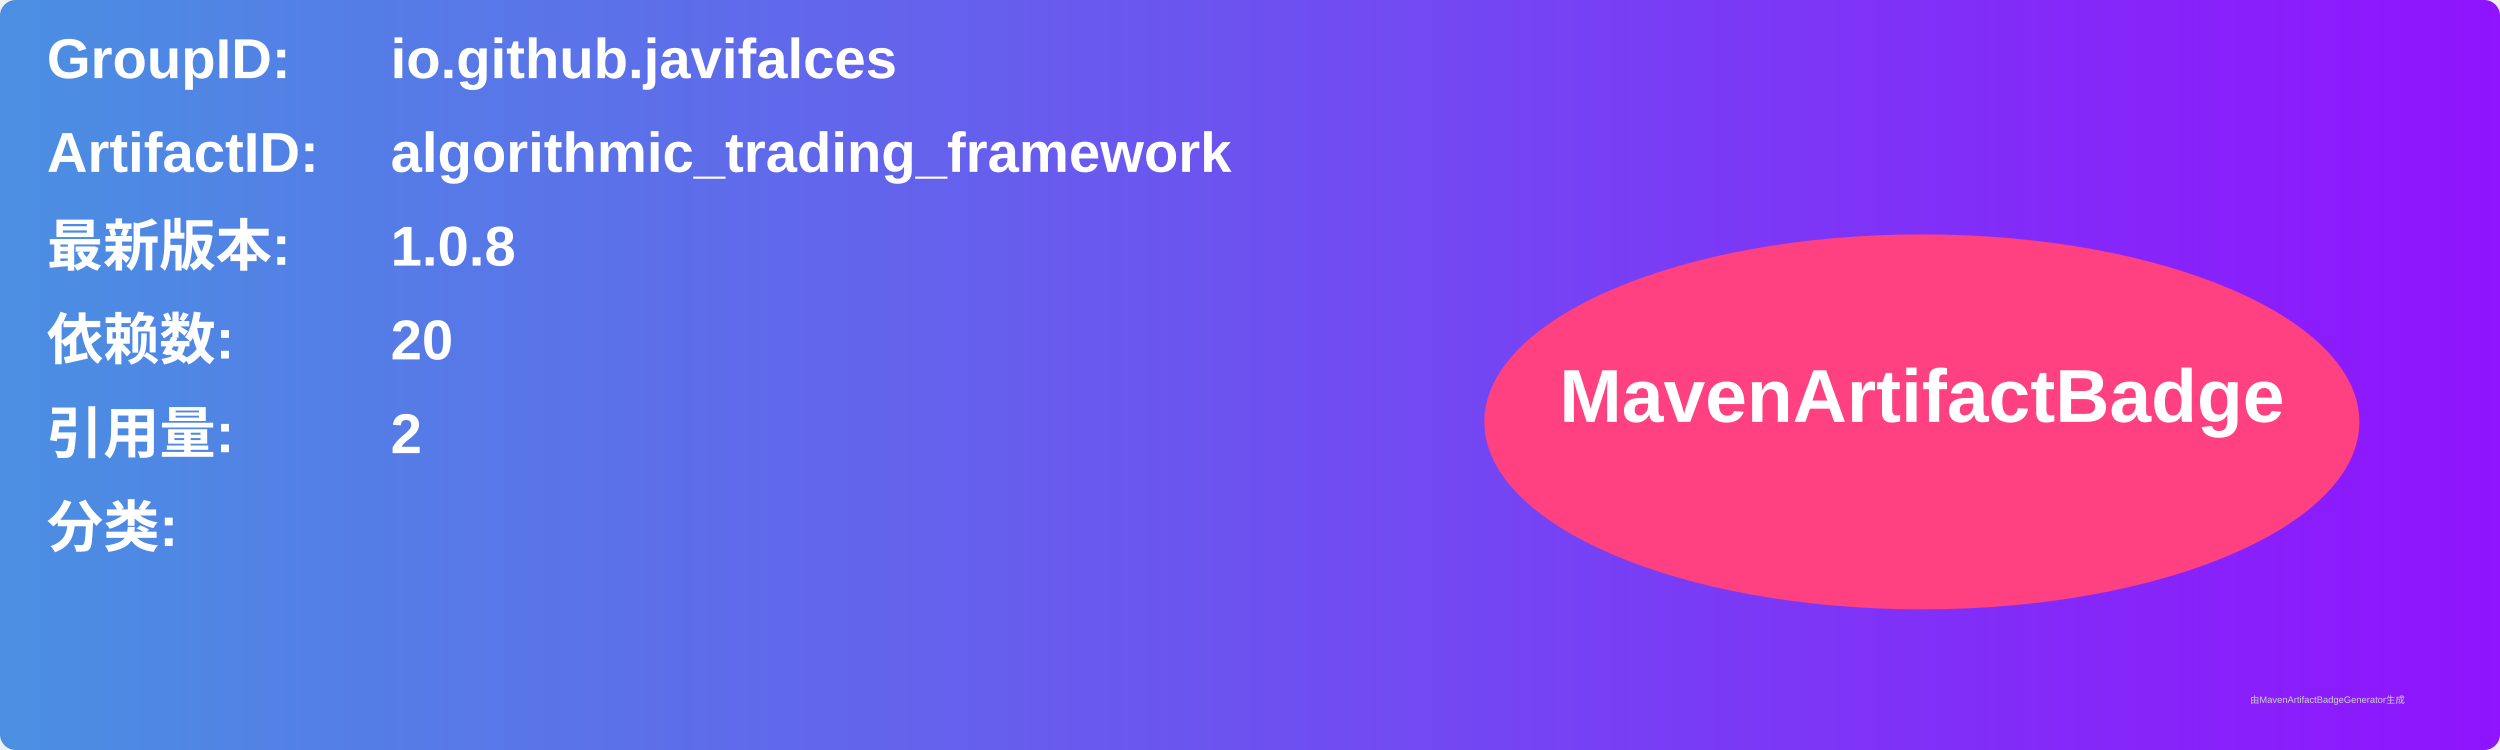
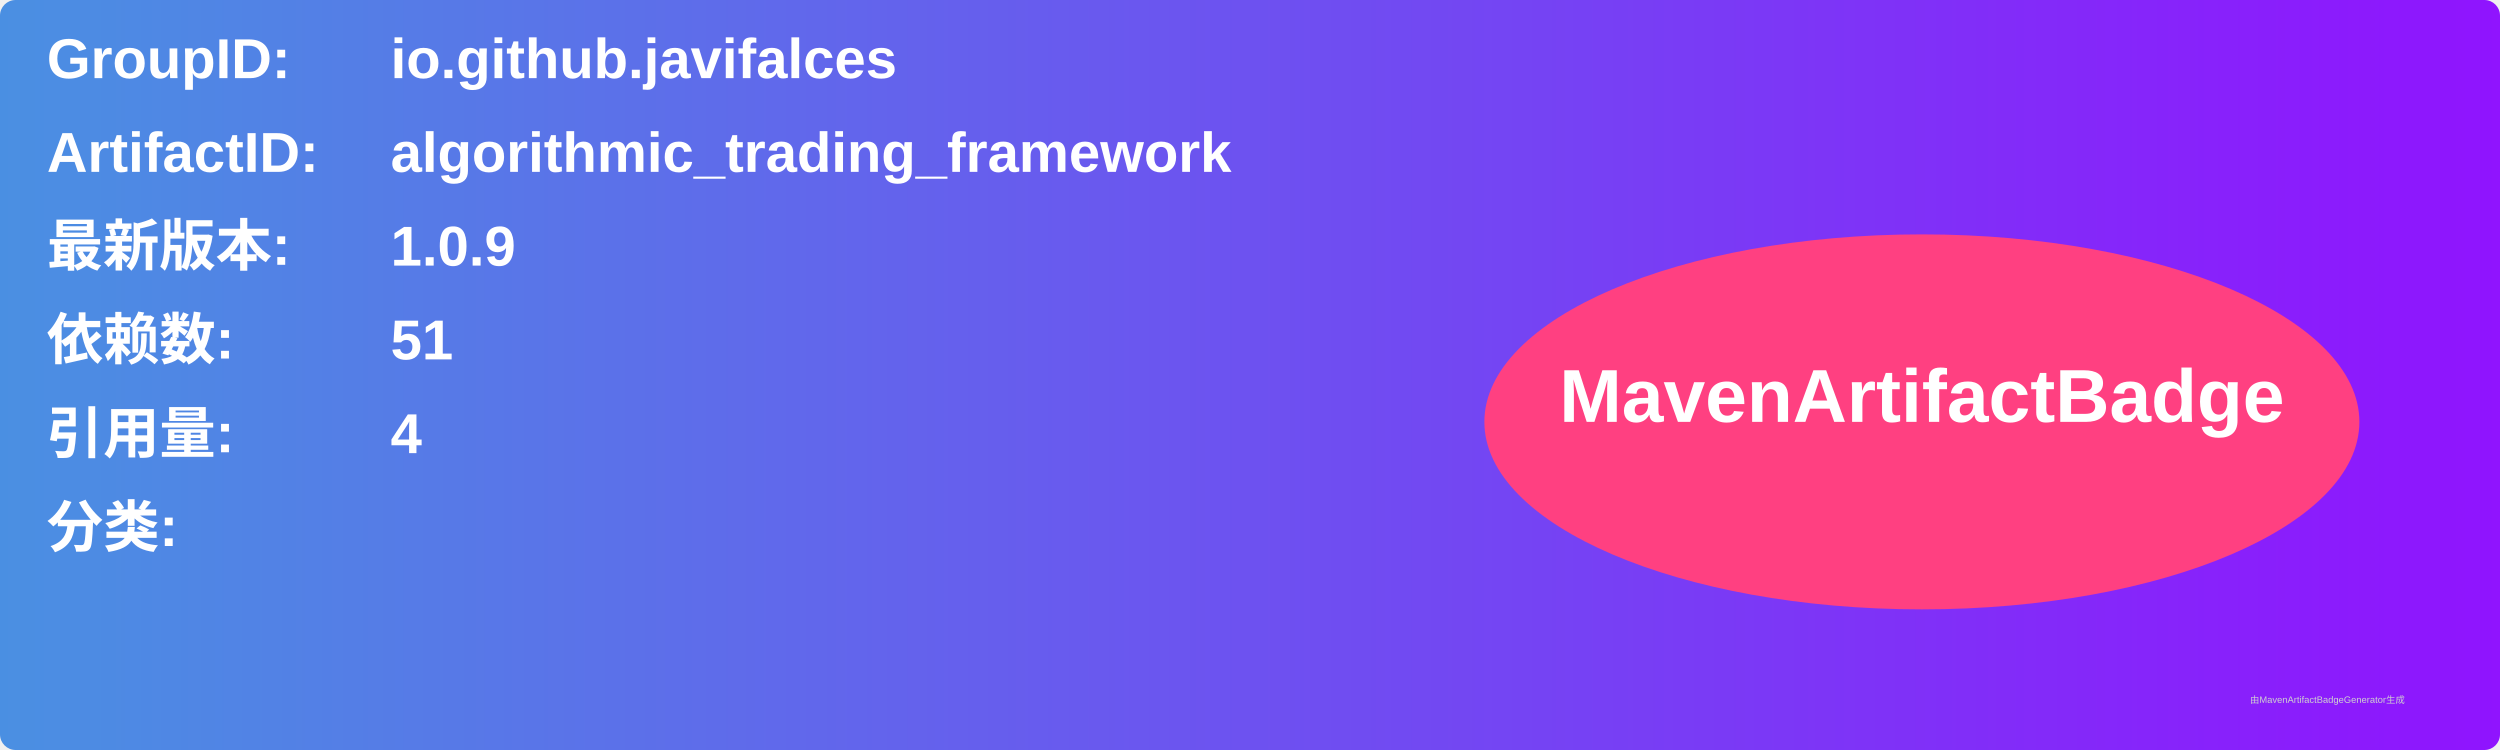
<svg xmlns="http://www.w3.org/2000/svg" width="800" height="240" viewBox="0 0 800 240">
  <linearGradient id="grad" x1="0%" y1="0%" x2="100%" y2="0%">
    <stop offset="0%" stop-color="#4a90e2" />
    <stop offset="100%" stop-color="#9013fe" />
  </linearGradient>
  <rect width="100%" height="100%" rx="5" ry="5" fill="url(#grad)" />
  <g transform="translate(15, 15)">
    <text x="0" y="10" font-family="Arial" font-size="18" fill="white" font-weight="bold" width="260">GroupID:</text>
    <text x="110" y="10" font-family="Arial" font-size="18" fill="white" font-weight="bold" width="460">io.github.javifalces</text>
    <text x="0" y="40" font-family="Arial" font-size="18" fill="white" font-weight="bold" width="260">ArtifactID:</text>
    <text x="110" y="40" font-family="Arial" font-size="18" fill="white" font-weight="bold" width="460">algorithmic_trading_framework</text>
    <text x="0" y="70" font-family="Arial" font-size="18" fill="white" font-weight="bold">最新版本:</text>
    <text x="110" y="70" font-family="Arial" font-size="18" fill="white" font-weight="bold">
-       <tspan font-weight="bold">1.0.8</tspan>
+       <tspan font-weight="bold">1.0.9</tspan>
    </text>
    <text x="0" y="100" font-family="Arial" font-size="18" fill="white" font-weight="bold">依赖数: </text>
    <text x="110" y="100" font-family="Arial" font-size="18" fill="white">
-       <tspan font-weight="bold">20</tspan>
+       <tspan font-weight="bold">51</tspan>
    </text>
    <text x="0" y="130" font-family="Arial" font-size="18" fill="white" font-weight="bold">引用量: </text>
    <text x="110" y="130" font-family="Arial" font-size="18" fill="white">
-       <tspan font-weight="bold">2</tspan>
+       <tspan font-weight="bold">4</tspan>
    </text>
    <text x="0" y="160" font-family="Arial" font-size="18" fill="white" font-weight="bold">分类:</text>
    <text x="10" y="190" font-family="Arial" font-size="10" fill="white">
      <tspan font-weight="bold" />
    </text>
    <ellipse cx="600" cy="120" rx="140" ry="60" fill="#ff4081" />
    <text x="600" y="120" text-anchor="middle" font-family="Arial" font-size="24" fill="white" font-weight="bold">MavenArtifactBadge</text>
  </g>
  <text x="720" y="225" font-family="Arial" font-size="3" fill="#d0d0d0">由MavenArtifactBadgeGenerator生成</text>
</svg>
